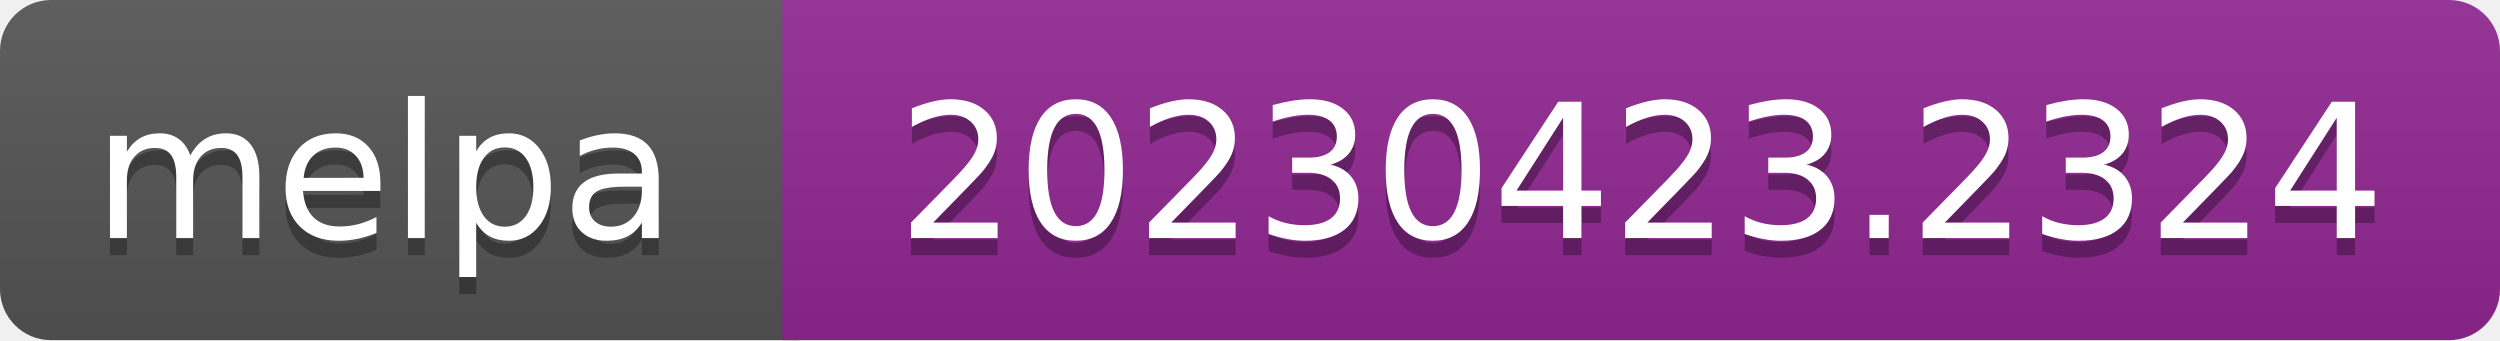
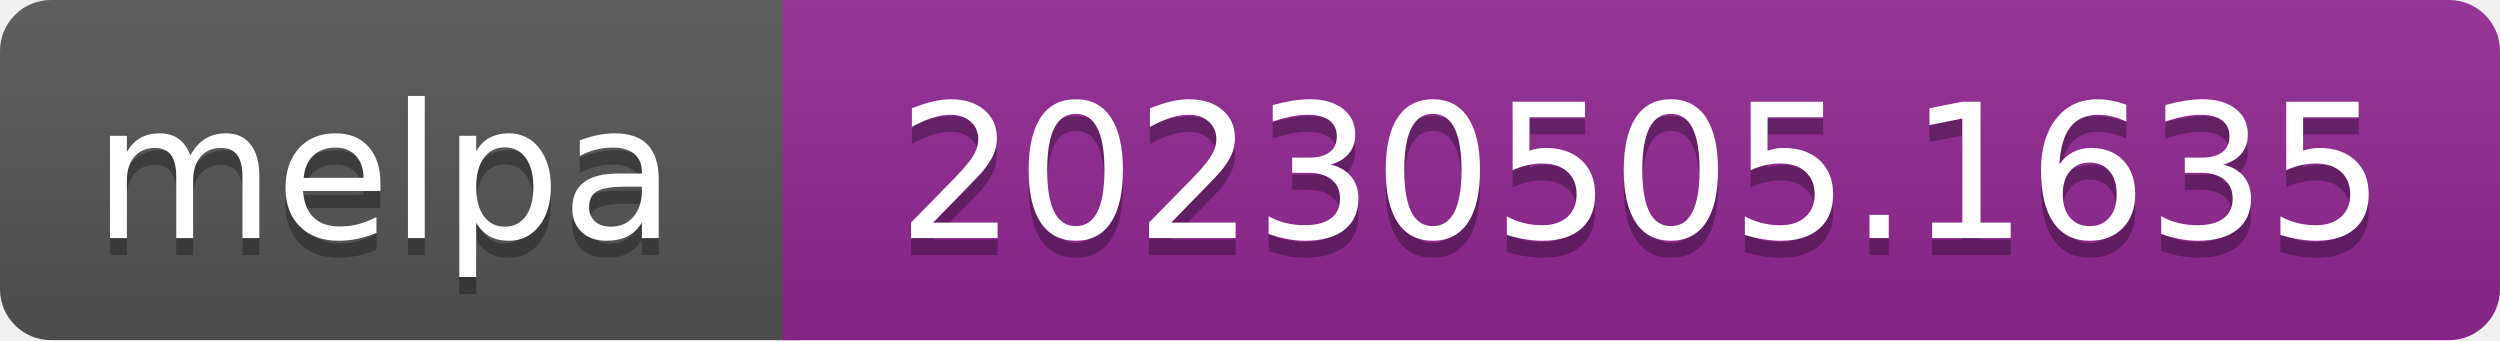
- <svg xmlns="http://www.w3.org/2000/svg" width="147" height="20" role="img" aria-label="melpa: 20230423.2324">
+ <svg xmlns="http://www.w3.org/2000/svg" width="147" height="20" role="img" aria-label="melpa: 20230505.1635">
  <linearGradient id="s" x2="0" y2="100%">
    <stop offset="0" stop-color="#bbb" stop-opacity=".1" />
    <stop offset="1" stop-opacity=".1" />
  </linearGradient>
  <clipPath id="r">
    <rect width="147" height="20" rx="3" fill="#fff" />
  </clipPath>
  <g clip-path="url(#r)">
    <rect width="47" height="20" fill="#555" />
    <rect x="46" width="147" height="20" fill="#922793" />
    <rect width="147" height="20" fill="url(#s)" />
  </g>
  <g fill="#fff" text-anchor="middle" font-family="Verdana,Geneva,DejaVu Sans,sans-serif" font-size="110" text-rendering="geometricPrecision">
    <text aria-hidden="true" x="226" y="150" fill="#010101" fill-opacity=".3" transform="scale(.1)" textLength="343">melpa</text>
    <text x="226" y="140" transform="scale(.1)" fill="#fff" textLength="343">melpa</text>
-     <text aria-hidden="true" x="965" y="150" fill="#010101" fill-opacity=".3" transform="scale(.1)" textLength="875">20230423.2324</text>
-     <text x="965" y="140" transform="scale(.1)" fill="#fff" textLength="875">20230423.2324</text>
+     <text aria-hidden="true" x="965" y="150" fill="#010101" fill-opacity=".3" transform="scale(.1)" textLength="875">20230505.1635</text>
+     <text x="965" y="140" transform="scale(.1)" fill="#fff" textLength="875">20230505.1635</text>
  </g>
</svg>
